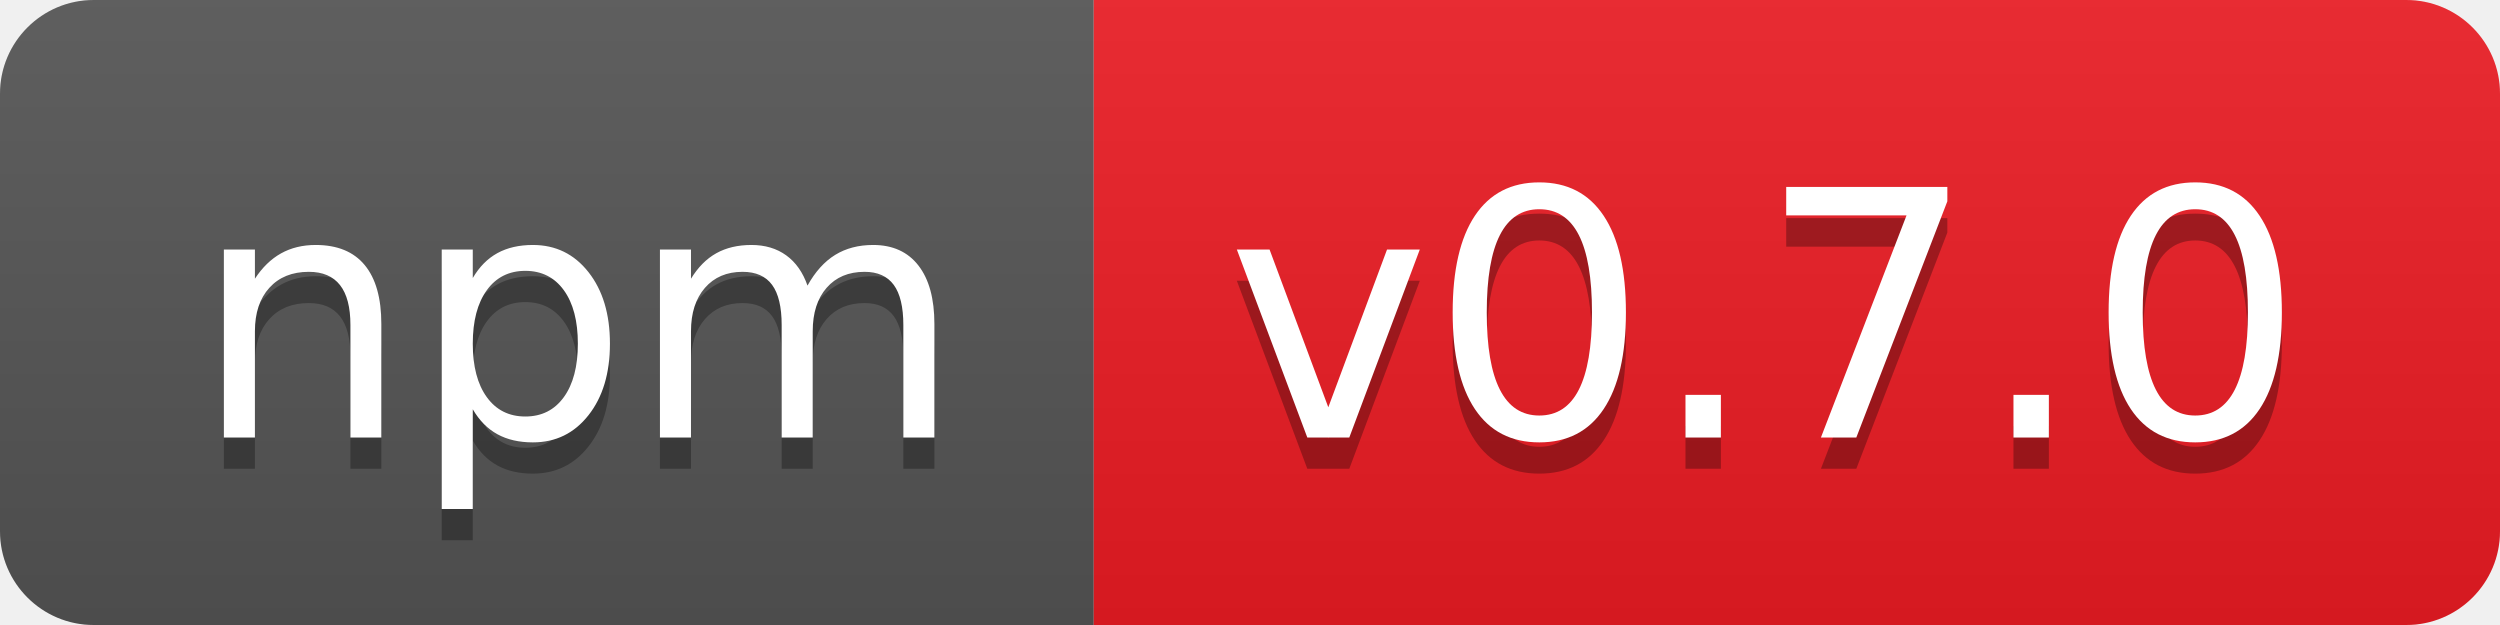
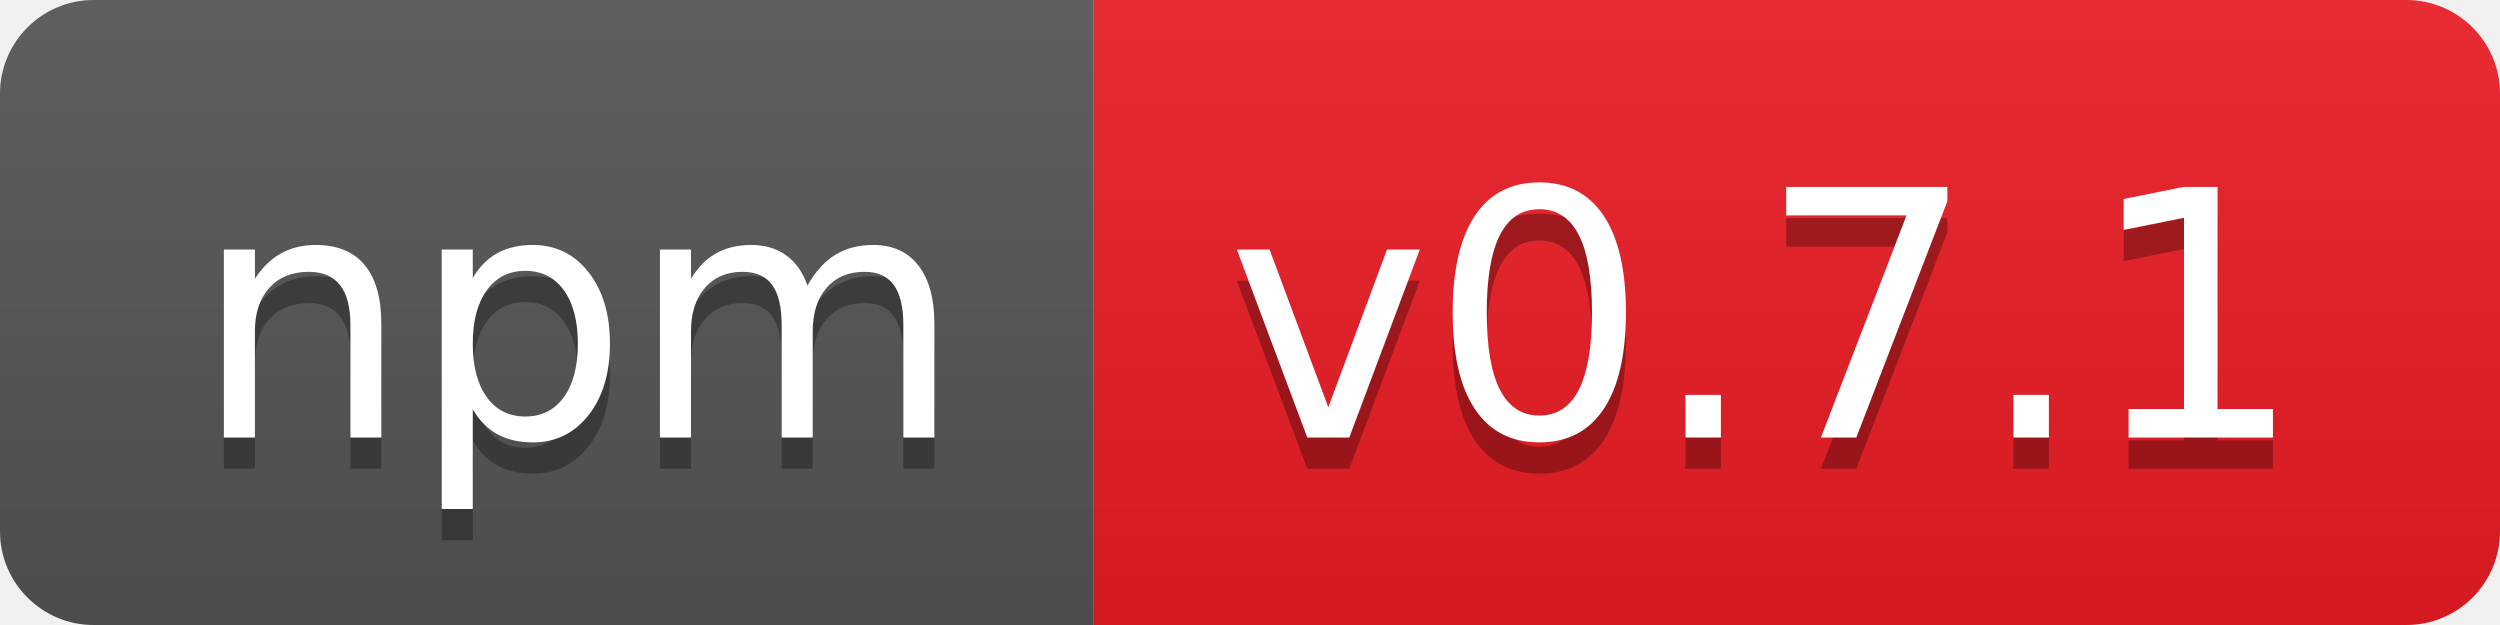
- <svg xmlns="http://www.w3.org/2000/svg" width="80" height="20" role="img" aria-label="npm: v0.7.0">
+ <svg xmlns="http://www.w3.org/2000/svg" width="80" height="20" role="img" aria-label="npm: v0.7.1">
  <linearGradient id="s" x2="0" y2="100%">
    <stop offset="0" stop-color="#bbb" stop-opacity=".1" />
    <stop offset="1" stop-opacity=".1" />
  </linearGradient>
  <clipPath id="r">
    <rect width="80" height="20" rx="3" fill="#fff" />
  </clipPath>
  <g clip-path="url(#r)">
    <rect width="35" height="20" fill="#555" />
    <rect x="35" width="45" height="20" fill="#ed1c24" />
    <rect width="80" height="20" fill="url(#s)" />
  </g>
  <g fill="#fff" text-anchor="middle" font-family="Verdana,Geneva,DejaVu Sans,sans-serif" text-rendering="geometricPrecision" font-size="110">
    <text aria-hidden="true" x="185" y="150" fill="#010101" fill-opacity=".3" transform="scale(.1)" textLength="250">npm</text>
    <text x="185" y="140" transform="scale(.1)" fill="#fff" textLength="250">npm</text>
-     <text aria-hidden="true" x="565" y="150" fill="#010101" fill-opacity=".3" transform="scale(.1)" textLength="350">v0.7.0</text>
-     <text x="565" y="140" transform="scale(.1)" fill="#fff" textLength="350">v0.7.0</text>
+     <text aria-hidden="true" x="565" y="150" fill="#010101" fill-opacity=".3" transform="scale(.1)" textLength="350">v0.7.1</text>
+     <text x="565" y="140" transform="scale(.1)" fill="#fff" textLength="350">v0.7.1</text>
  </g>
</svg>
